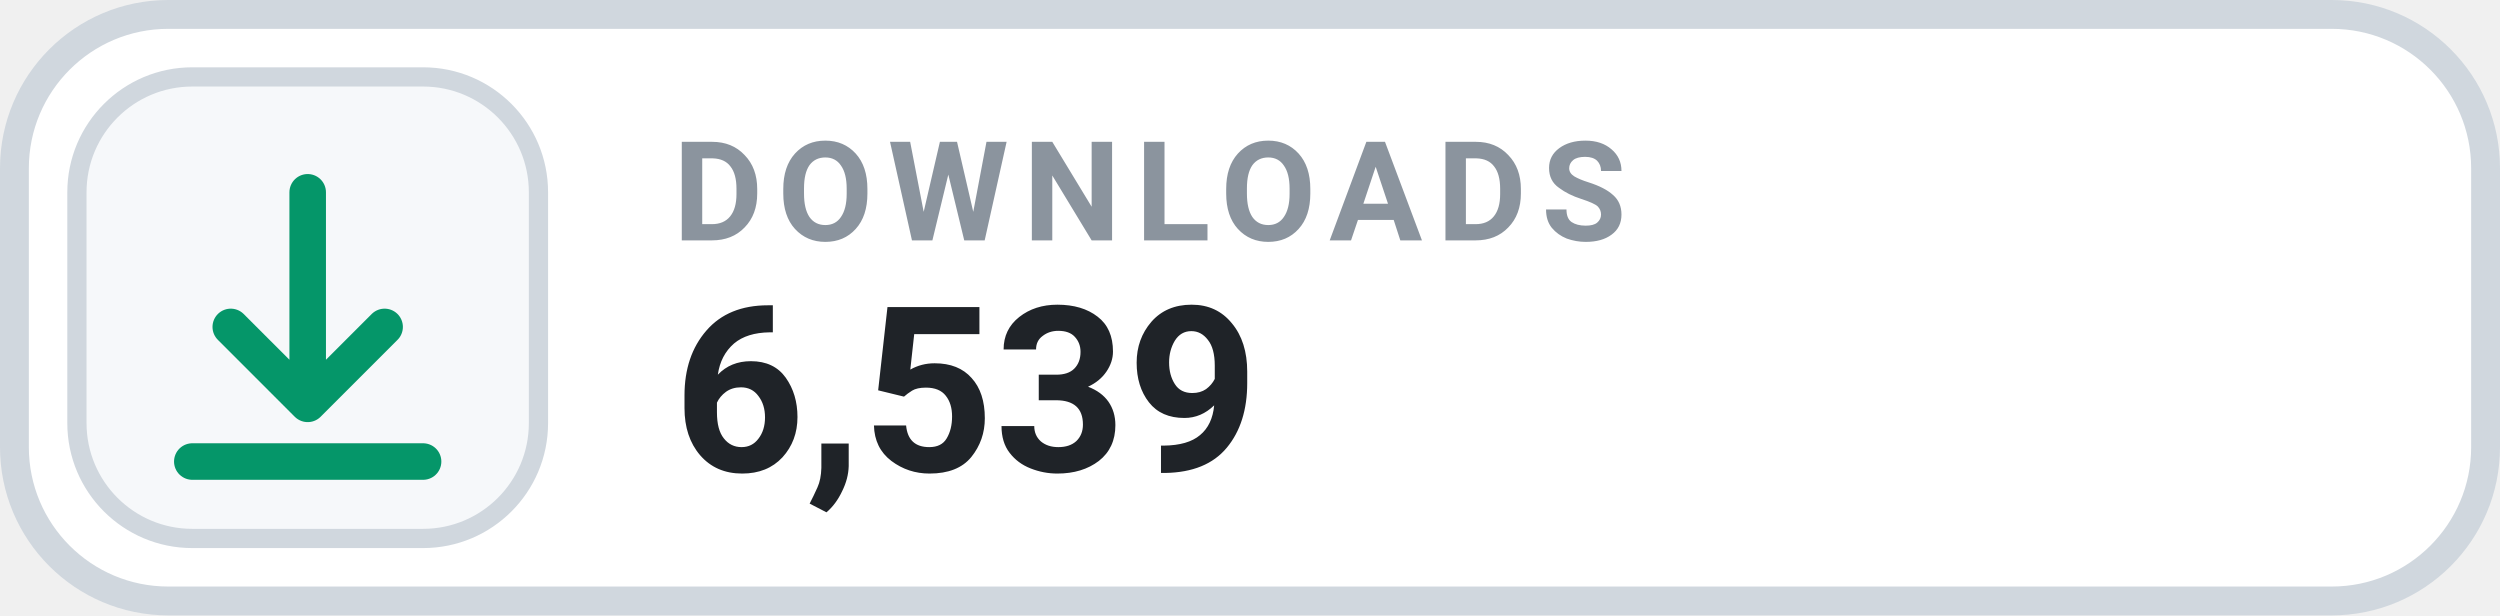
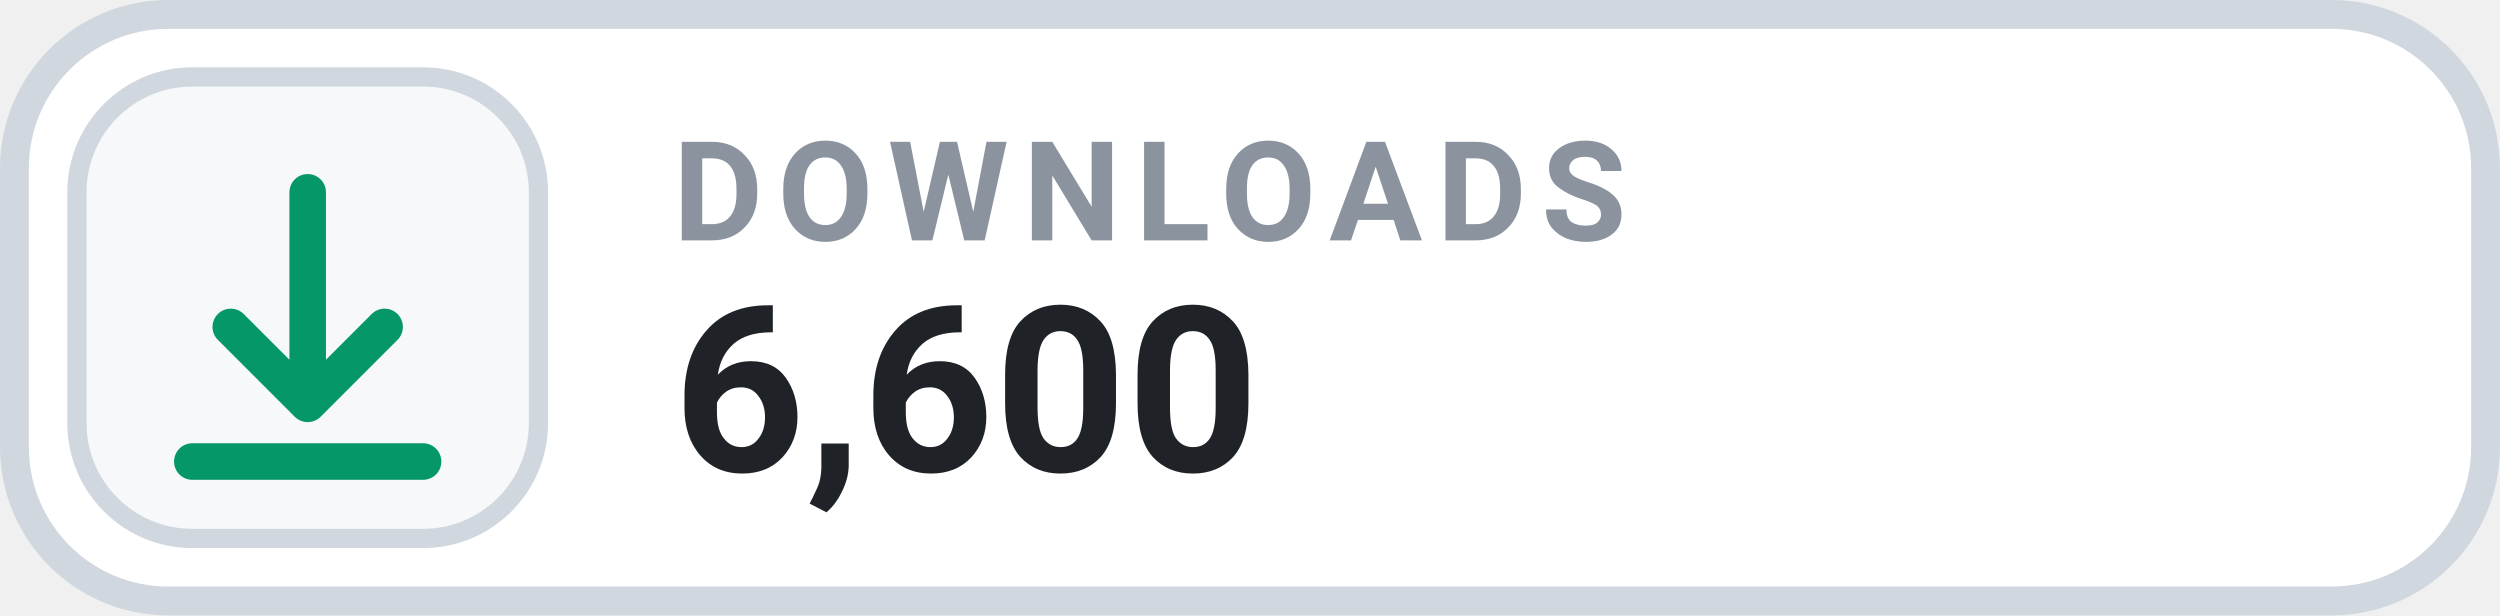
- <svg xmlns="http://www.w3.org/2000/svg" width="130" height="32" viewBox="0 0 130 32" role="img" aria-label="DOWNLOADS 6,539">
+ <svg xmlns="http://www.w3.org/2000/svg" width="130" height="32" viewBox="0 0 130 32" role="img" aria-label="DOWNLOADS 6,600">
  <rect x=".75" y=".75" width="128.5" height="30.5" rx="8" fill="#FFFFFF" stroke="#D0D7DE" stroke-width="1.5" />
  <rect x="4" y="4" width="24" height="24" rx="6" fill="#F6F8FA" stroke="#D0D7DE" stroke-width="1" />
  <g transform="translate(16 16)" style="color:#059669;">
    <path d="M0 -6 v11 m0 0 l4 -4 m-4 4 l-4 -4 M-6 8 h12" fill="none" stroke="currentColor" stroke-width="1.9" stroke-linecap="round" stroke-linejoin="round" />
  </g>
  <text x="35" y="12.5" fill="#8B949E" font-family="-apple-system,BlinkMacSystemFont,'Segoe UI',Roboto,Helvetica,Arial,sans-serif" font-size="7.2" font-weight="700" letter-spacing=".75">DOWNLOADS</text>
-   <text x="35" y="24.5" fill="#1F2328" font-family="-apple-system,BlinkMacSystemFont,'Segoe UI',Roboto,Helvetica,Arial,sans-serif" font-size="12" font-weight="700">6,539</text>
+   <text x="35" y="24.5" fill="#1F2328" font-family="-apple-system,BlinkMacSystemFont,'Segoe UI',Roboto,Helvetica,Arial,sans-serif" font-size="12" font-weight="700">6,600</text>
</svg>
